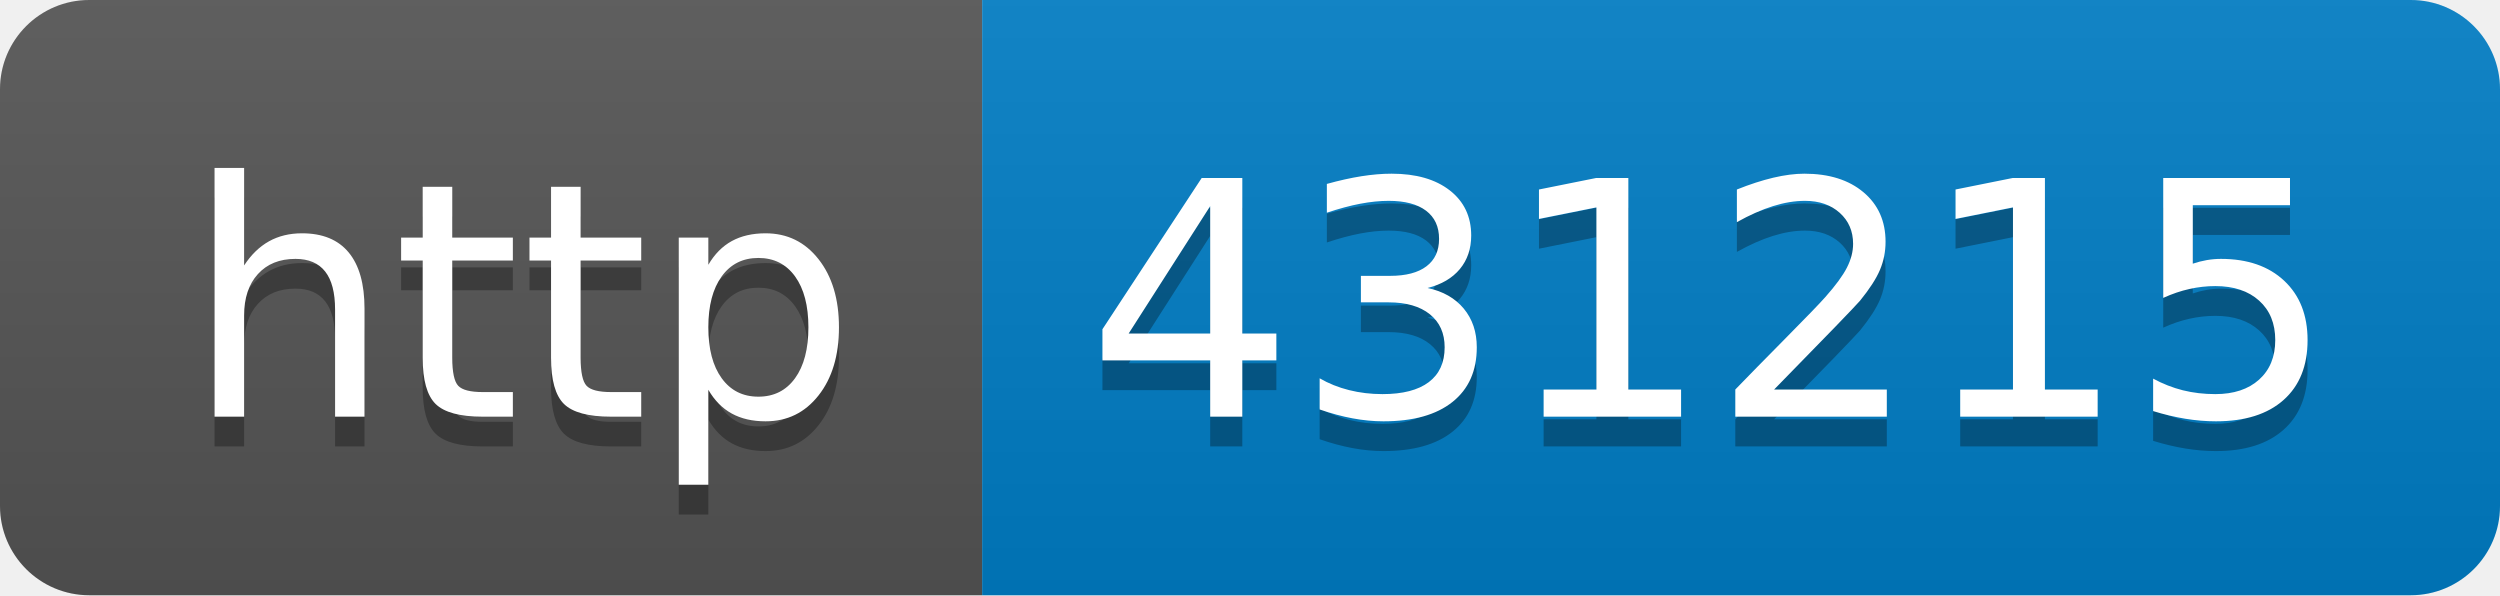
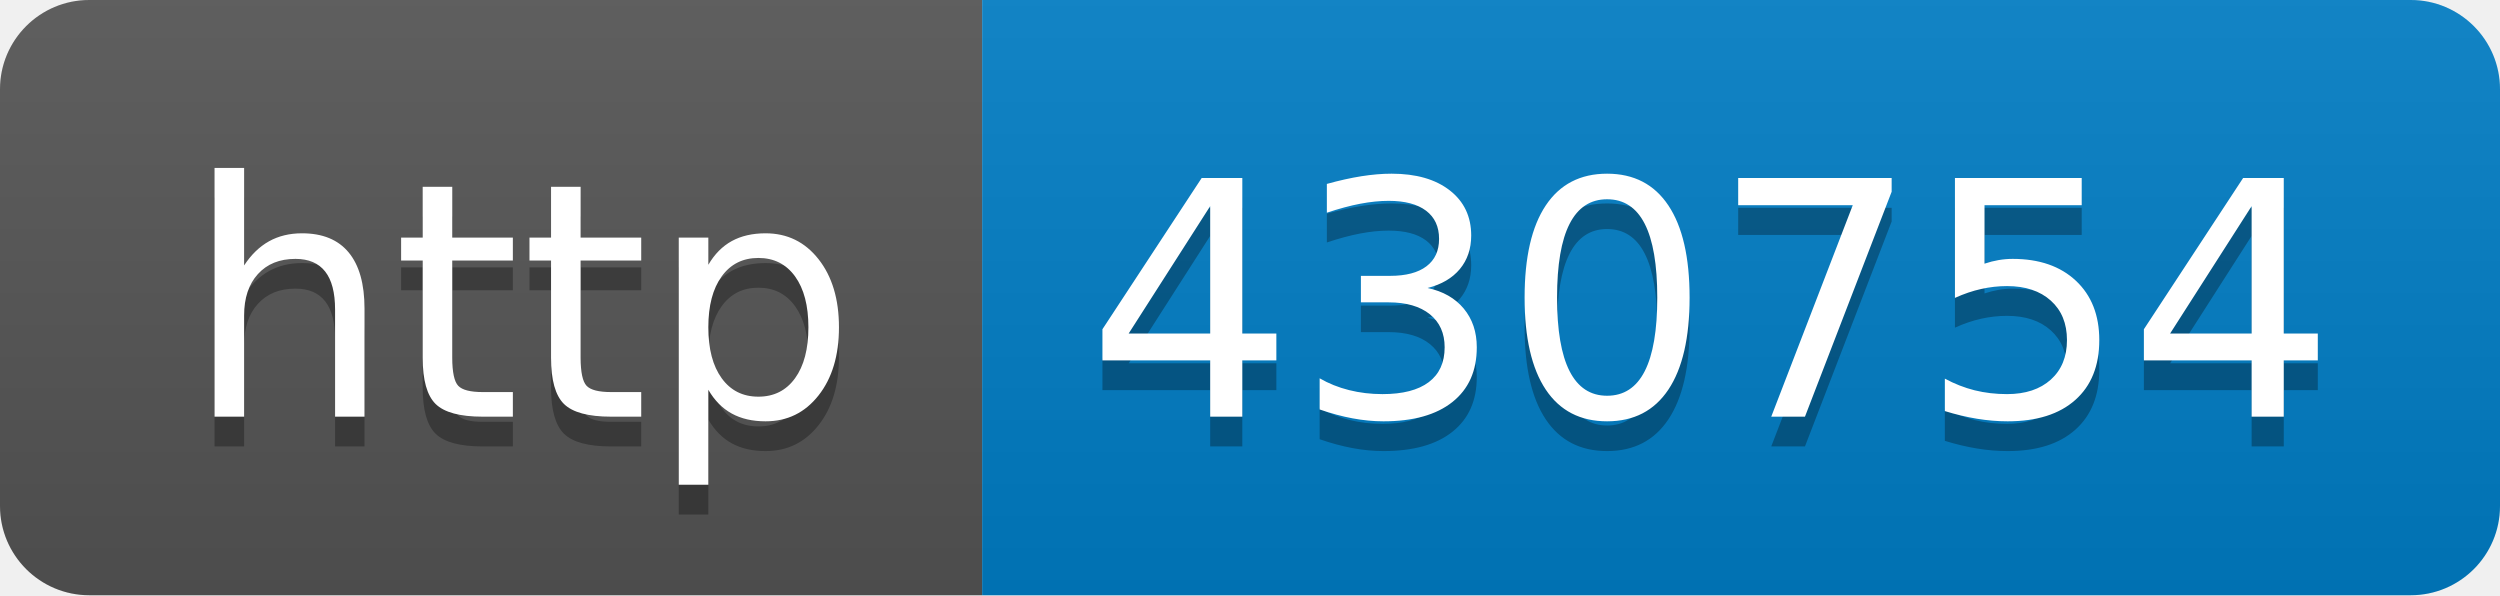
- <svg xmlns="http://www.w3.org/2000/svg" width="84" height="20" role="img" aria-label="http: 431215">
+ <svg xmlns="http://www.w3.org/2000/svg" width="84" height="20" role="img" aria-label="http: 430754">
  <linearGradient id="s" x2="0" y2="100%">
    <stop offset="0" stop-color="#bbb" stop-opacity=".1" />
    <stop offset="1" stop-opacity=".1" />
  </linearGradient>
  <clipPath id="r">
    <rect width="84" height="20" rx="3" fill="#fff" />
  </clipPath>
  <g clip-path="url(#r)">
    <rect width="33" height="20" fill="#555" />
    <rect x="33" width="51" height="20" fill="#007ec6" />
    <rect width="84" height="20" fill="url(#s)" />
  </g>
  <g fill="#fff" text-anchor="middle" font-family="Verdana,Geneva,DejaVu Sans,sans-serif" text-rendering="geometricPrecision" font-size="110">
    <text aria-hidden="true" x="175" y="150" fill="#010101" fill-opacity=".3" transform="scale(.1)" textLength="230">http</text>
    <text x="175" y="140" transform="scale(.1)" fill="#fff" textLength="230">http</text>
-     <text aria-hidden="true" x="575" y="150" fill="#010101" fill-opacity=".3" transform="scale(.1)" textLength="410">431215</text>
-     <text x="575" y="140" transform="scale(.1)" fill="#fff" textLength="410">431215</text>
+     <text aria-hidden="true" x="575" y="150" fill="#010101" fill-opacity=".3" transform="scale(.1)" textLength="410">430754</text>
+     <text x="575" y="140" transform="scale(.1)" fill="#fff" textLength="410">430754</text>
  </g>
</svg>
